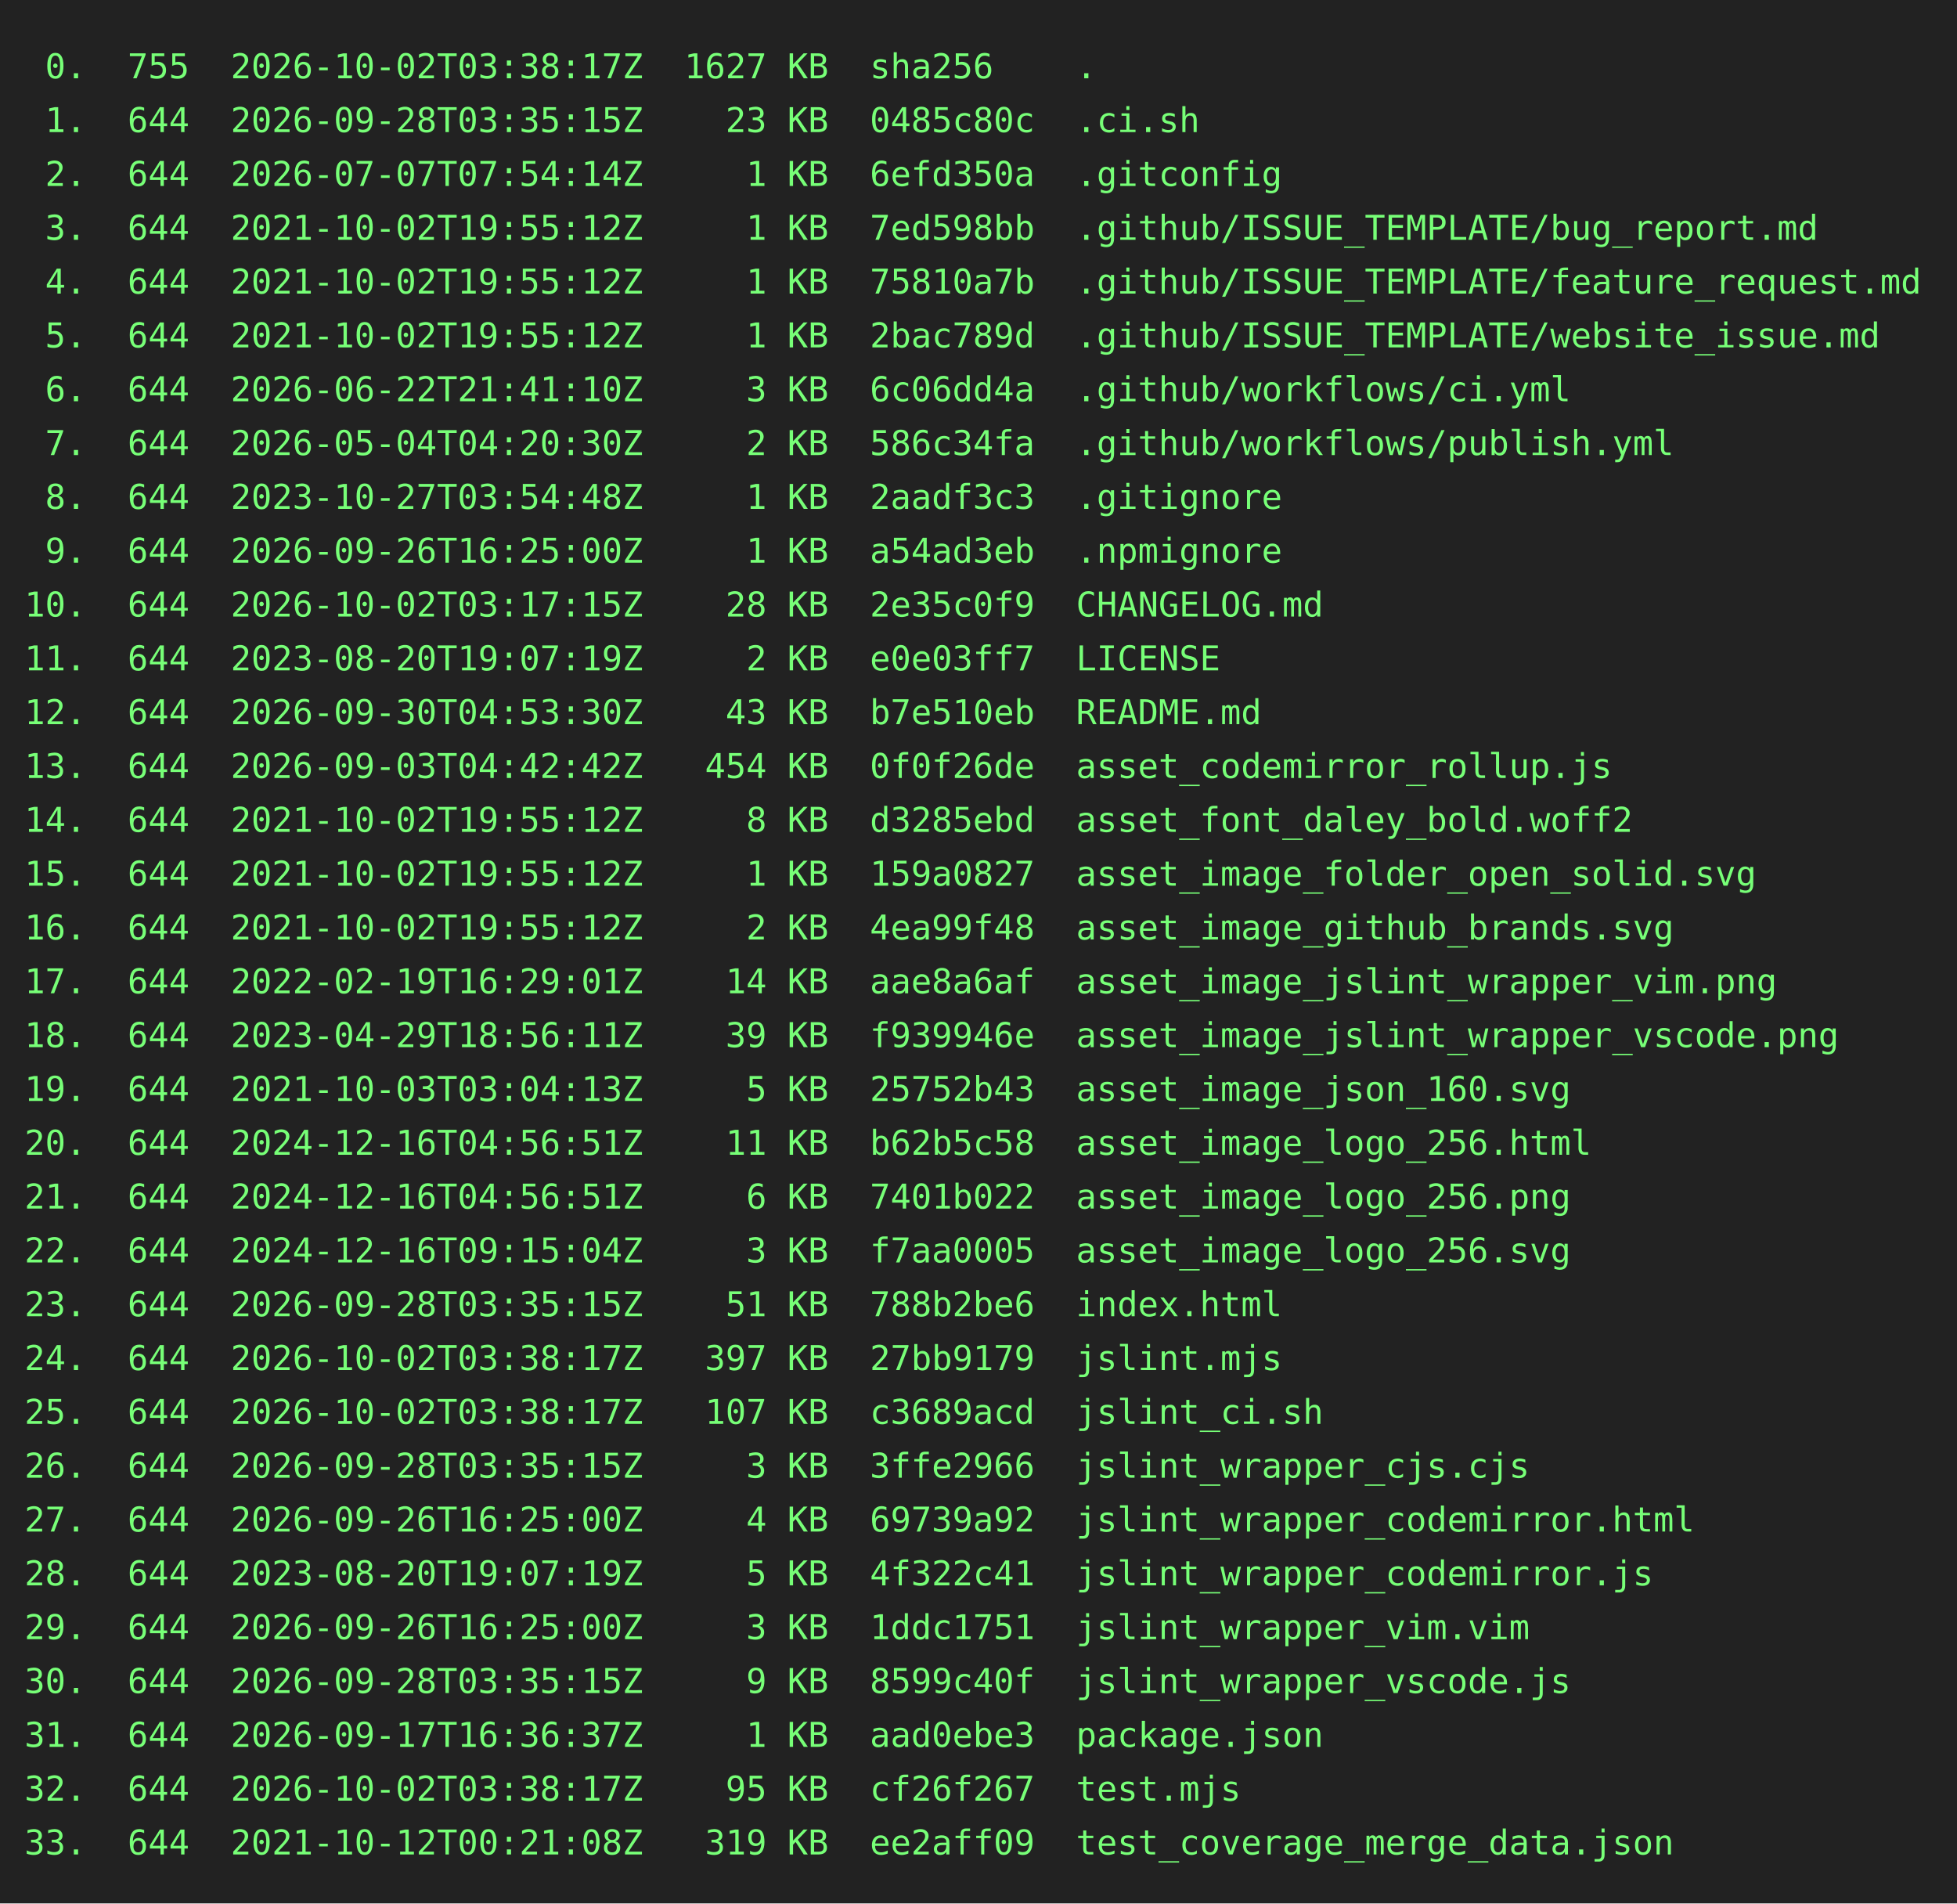
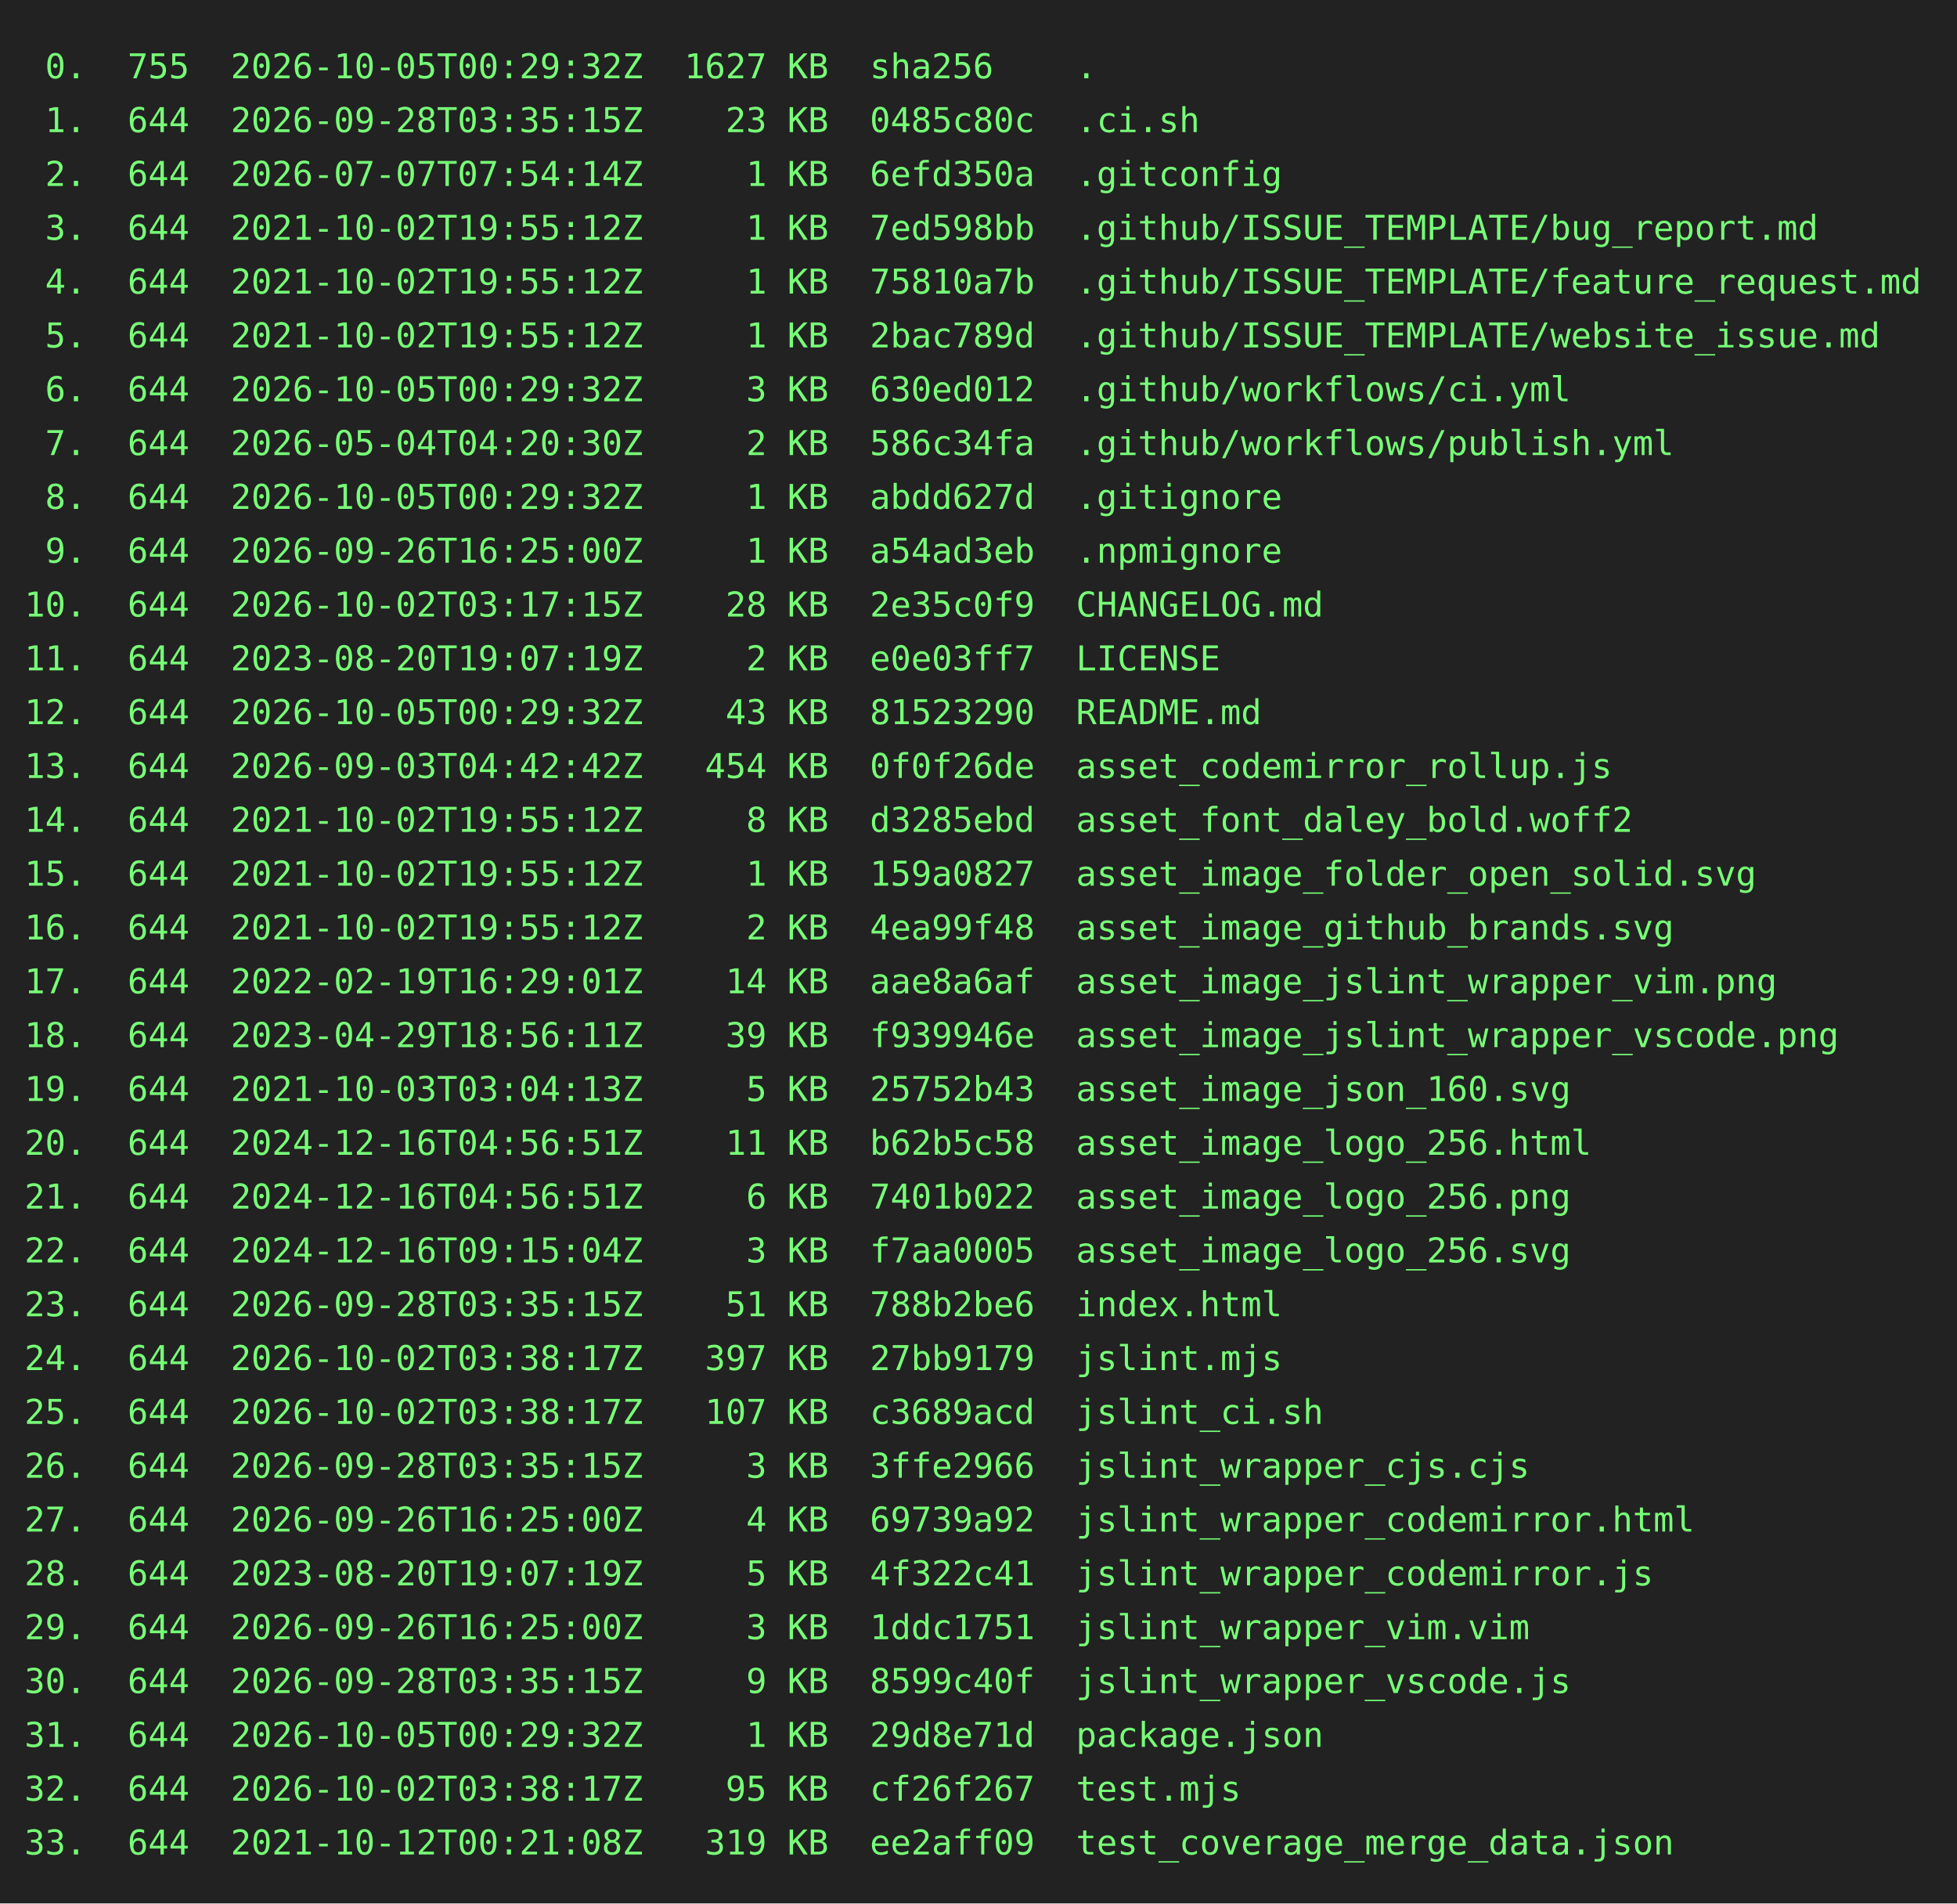
<svg xmlns="http://www.w3.org/2000/svg" height="778" width="800">
  <rect height="778" fill="#222" width="800" />
  <text fill="#7f7" font-family="consolas, menlo, monospace" font-size="14" xml:space="preserve">
-     <tspan lengthAdjust="spacingAndGlyphs" textLength="768" x="10" y="32"> 0.  755  2026-10-02T03:38:17Z  1627 KB  sha256    .                                             </tspan>
+     <tspan lengthAdjust="spacingAndGlyphs" textLength="768" x="10" y="32"> 0.  755  2026-10-05T00:29:32Z  1627 KB  sha256    .                                             </tspan>
    <tspan lengthAdjust="spacingAndGlyphs" textLength="768" x="10" y="54"> 1.  644  2026-09-28T03:35:15Z    23 KB  0485c80c  .ci.sh                                        </tspan>
    <tspan lengthAdjust="spacingAndGlyphs" textLength="768" x="10" y="76"> 2.  644  2026-07-07T07:54:14Z     1 KB  6efd350a  .gitconfig                                    </tspan>
    <tspan lengthAdjust="spacingAndGlyphs" textLength="768" x="10" y="98"> 3.  644  2021-10-02T19:55:12Z     1 KB  7ed598bb  .github/ISSUE_TEMPLATE/bug_report.md          </tspan>
    <tspan lengthAdjust="spacingAndGlyphs" textLength="768" x="10" y="120"> 4.  644  2021-10-02T19:55:12Z     1 KB  75810a7b  .github/ISSUE_TEMPLATE/feature_request.md     </tspan>
    <tspan lengthAdjust="spacingAndGlyphs" textLength="768" x="10" y="142"> 5.  644  2021-10-02T19:55:12Z     1 KB  2bac789d  .github/ISSUE_TEMPLATE/website_issue.md       </tspan>
-     <tspan lengthAdjust="spacingAndGlyphs" textLength="768" x="10" y="164"> 6.  644  2026-06-22T21:41:10Z     3 KB  6c06dd4a  .github/workflows/ci.yml                      </tspan>
+     <tspan lengthAdjust="spacingAndGlyphs" textLength="768" x="10" y="164"> 6.  644  2026-10-05T00:29:32Z     3 KB  630ed012  .github/workflows/ci.yml                      </tspan>
    <tspan lengthAdjust="spacingAndGlyphs" textLength="768" x="10" y="186"> 7.  644  2026-05-04T04:20:30Z     2 KB  586c34fa  .github/workflows/publish.yml                 </tspan>
-     <tspan lengthAdjust="spacingAndGlyphs" textLength="768" x="10" y="208"> 8.  644  2023-10-27T03:54:48Z     1 KB  2aadf3c3  .gitignore                                    </tspan>
+     <tspan lengthAdjust="spacingAndGlyphs" textLength="768" x="10" y="208"> 8.  644  2026-10-05T00:29:32Z     1 KB  abdd627d  .gitignore                                    </tspan>
    <tspan lengthAdjust="spacingAndGlyphs" textLength="768" x="10" y="230"> 9.  644  2026-09-26T16:25:00Z     1 KB  a54ad3eb  .npmignore                                    </tspan>
    <tspan lengthAdjust="spacingAndGlyphs" textLength="768" x="10" y="252">10.  644  2026-10-02T03:17:15Z    28 KB  2e35c0f9  CHANGELOG.md                                  </tspan>
    <tspan lengthAdjust="spacingAndGlyphs" textLength="768" x="10" y="274">11.  644  2023-08-20T19:07:19Z     2 KB  e0e03ff7  LICENSE                                       </tspan>
-     <tspan lengthAdjust="spacingAndGlyphs" textLength="768" x="10" y="296">12.  644  2026-09-30T04:53:30Z    43 KB  b7e510eb  README.md                                     </tspan>
+     <tspan lengthAdjust="spacingAndGlyphs" textLength="768" x="10" y="296">12.  644  2026-10-05T00:29:32Z    43 KB  81523290  README.md                                     </tspan>
    <tspan lengthAdjust="spacingAndGlyphs" textLength="768" x="10" y="318">13.  644  2026-09-03T04:42:42Z   454 KB  0f0f26de  asset_codemirror_rollup.js                    </tspan>
    <tspan lengthAdjust="spacingAndGlyphs" textLength="768" x="10" y="340">14.  644  2021-10-02T19:55:12Z     8 KB  d3285ebd  asset_font_daley_bold.woff2                   </tspan>
    <tspan lengthAdjust="spacingAndGlyphs" textLength="768" x="10" y="362">15.  644  2021-10-02T19:55:12Z     1 KB  159a0827  asset_image_folder_open_solid.svg             </tspan>
    <tspan lengthAdjust="spacingAndGlyphs" textLength="768" x="10" y="384">16.  644  2021-10-02T19:55:12Z     2 KB  4ea99f48  asset_image_github_brands.svg                 </tspan>
    <tspan lengthAdjust="spacingAndGlyphs" textLength="768" x="10" y="406">17.  644  2022-02-19T16:29:01Z    14 KB  aae8a6af  asset_image_jslint_wrapper_vim.png            </tspan>
    <tspan lengthAdjust="spacingAndGlyphs" textLength="768" x="10" y="428">18.  644  2023-04-29T18:56:11Z    39 KB  f939946e  asset_image_jslint_wrapper_vscode.png         </tspan>
    <tspan lengthAdjust="spacingAndGlyphs" textLength="768" x="10" y="450">19.  644  2021-10-03T03:04:13Z     5 KB  25752b43  asset_image_json_160.svg                      </tspan>
    <tspan lengthAdjust="spacingAndGlyphs" textLength="768" x="10" y="472">20.  644  2024-12-16T04:56:51Z    11 KB  b62b5c58  asset_image_logo_256.html                     </tspan>
    <tspan lengthAdjust="spacingAndGlyphs" textLength="768" x="10" y="494">21.  644  2024-12-16T04:56:51Z     6 KB  7401b022  asset_image_logo_256.png                      </tspan>
    <tspan lengthAdjust="spacingAndGlyphs" textLength="768" x="10" y="516">22.  644  2024-12-16T09:15:04Z     3 KB  f7aa0005  asset_image_logo_256.svg                      </tspan>
    <tspan lengthAdjust="spacingAndGlyphs" textLength="768" x="10" y="538">23.  644  2026-09-28T03:35:15Z    51 KB  788b2be6  index.html                                    </tspan>
    <tspan lengthAdjust="spacingAndGlyphs" textLength="768" x="10" y="560">24.  644  2026-10-02T03:38:17Z   397 KB  27bb9179  jslint.mjs                                    </tspan>
    <tspan lengthAdjust="spacingAndGlyphs" textLength="768" x="10" y="582">25.  644  2026-10-02T03:38:17Z   107 KB  c3689acd  jslint_ci.sh                                  </tspan>
    <tspan lengthAdjust="spacingAndGlyphs" textLength="768" x="10" y="604">26.  644  2026-09-28T03:35:15Z     3 KB  3ffe2966  jslint_wrapper_cjs.cjs                        </tspan>
    <tspan lengthAdjust="spacingAndGlyphs" textLength="768" x="10" y="626">27.  644  2026-09-26T16:25:00Z     4 KB  69739a92  jslint_wrapper_codemirror.html                </tspan>
    <tspan lengthAdjust="spacingAndGlyphs" textLength="768" x="10" y="648">28.  644  2023-08-20T19:07:19Z     5 KB  4f322c41  jslint_wrapper_codemirror.js                  </tspan>
    <tspan lengthAdjust="spacingAndGlyphs" textLength="768" x="10" y="670">29.  644  2026-09-26T16:25:00Z     3 KB  1ddc1751  jslint_wrapper_vim.vim                        </tspan>
    <tspan lengthAdjust="spacingAndGlyphs" textLength="768" x="10" y="692">30.  644  2026-09-28T03:35:15Z     9 KB  8599c40f  jslint_wrapper_vscode.js                      </tspan>
-     <tspan lengthAdjust="spacingAndGlyphs" textLength="768" x="10" y="714">31.  644  2026-09-17T16:36:37Z     1 KB  aad0ebe3  package.json                                  </tspan>
+     <tspan lengthAdjust="spacingAndGlyphs" textLength="768" x="10" y="714">31.  644  2026-10-05T00:29:32Z     1 KB  29d8e71d  package.json                                  </tspan>
    <tspan lengthAdjust="spacingAndGlyphs" textLength="768" x="10" y="736">32.  644  2026-10-02T03:38:17Z    95 KB  cf26f267  test.mjs                                      </tspan>
    <tspan lengthAdjust="spacingAndGlyphs" textLength="768" x="10" y="758">33.  644  2021-10-12T00:21:08Z   319 KB  ee2aff09  test_coverage_merge_data.json                 </tspan>
  </text>
</svg>
